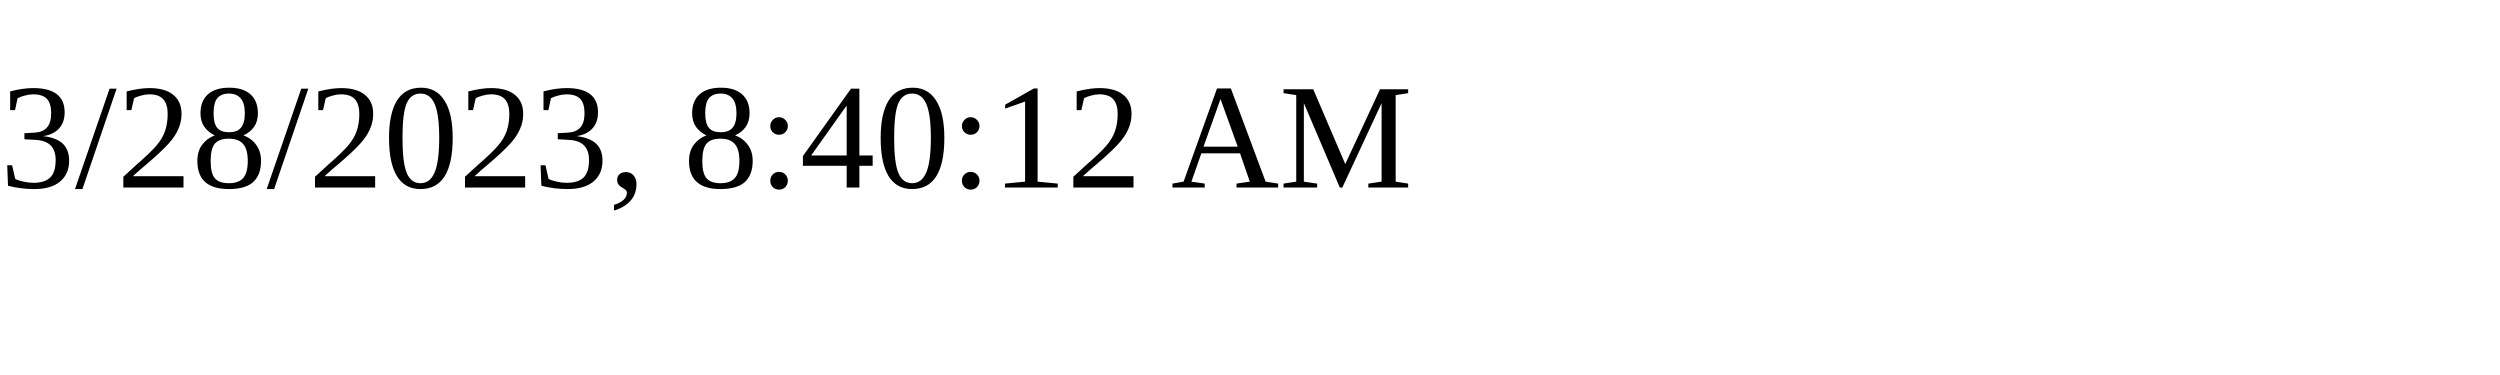
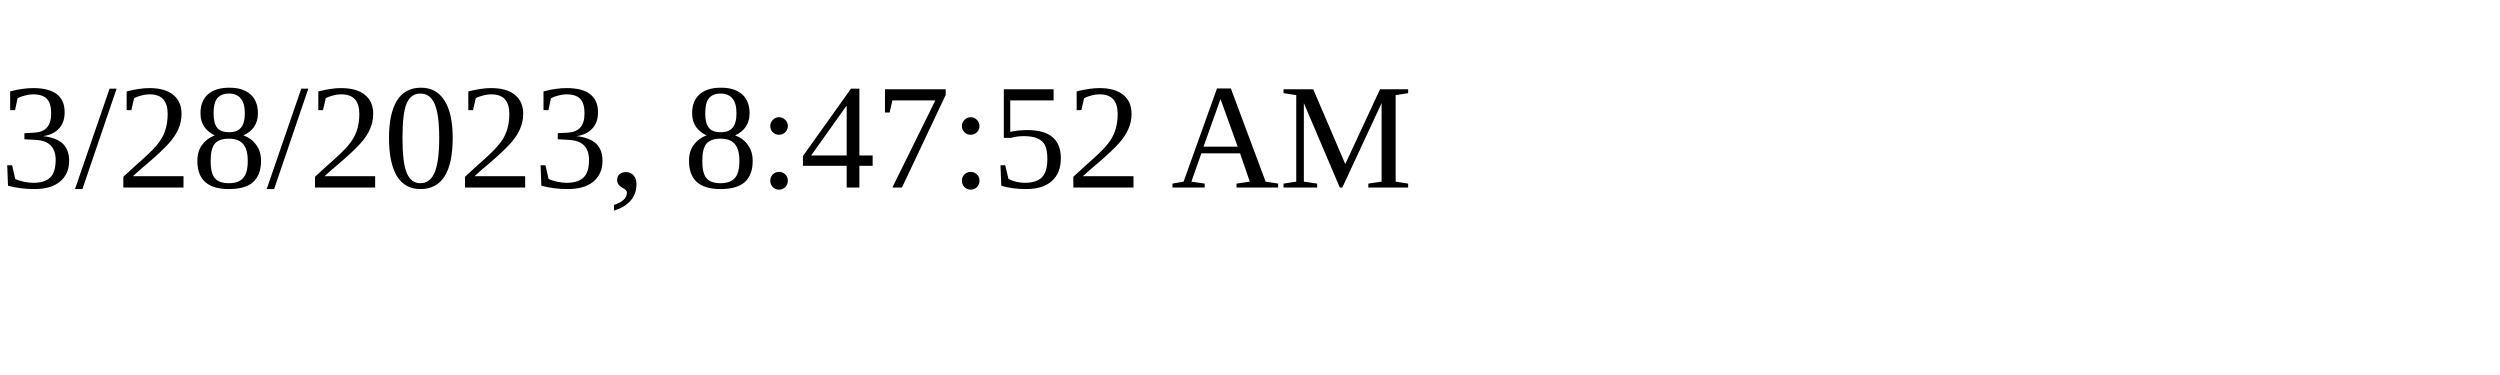
<svg xmlns="http://www.w3.org/2000/svg" height="30" width="200">
-   <text x="0" y="15">3/28/2023, 8:40:12 AM</text>
+   <text x="0" y="15">3/28/2023, 8:47:52 AM</text>
</svg>
